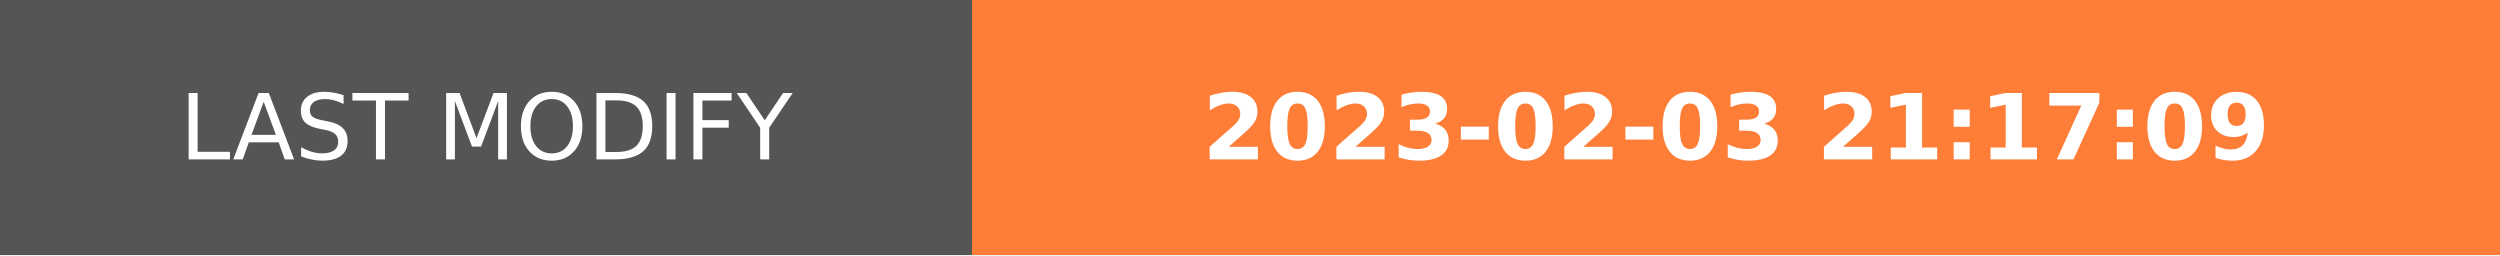
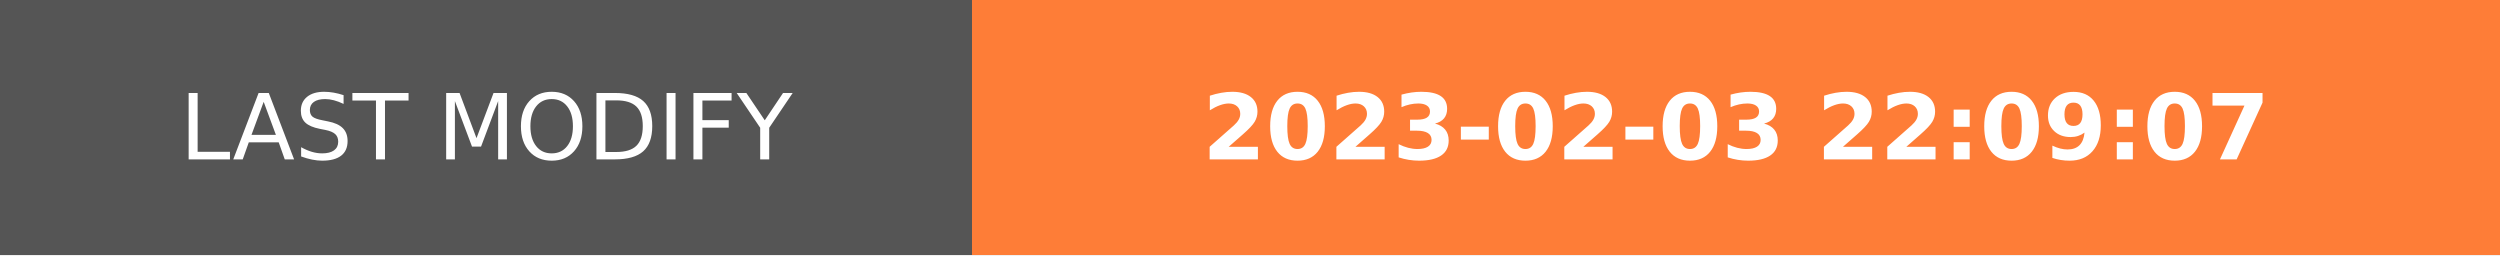
- <svg xmlns="http://www.w3.org/2000/svg" width="274.5" height="28" role="img" aria-label="LAST MODIFY: 2023-02-03 21:17:09">
+ <svg xmlns="http://www.w3.org/2000/svg" width="274.5" height="28" role="img" aria-label="LAST MODIFY: 2023-02-03 22:09:07">
  <g shape-rendering="crispEdges">
    <rect width="106.75" height="28" fill="#555" />
    <rect x="106.75" width="167.75" height="28" fill="#fe7d37" />
  </g>
  <g fill="#fff" text-anchor="middle" font-family="Verdana,Geneva,DejaVu Sans,sans-serif" text-rendering="geometricPrecision" font-size="100">
    <text transform="scale(.1)" x="533.75" y="175" textLength="827.5" fill="#fff">LAST MODIFY</text>
-     <text transform="scale(.1)" x="1906.25" y="175" textLength="1437.5" fill="#fff" font-weight="bold">2023-02-03 21:17:09</text>
+     <text transform="scale(.1)" x="1906.25" y="175" textLength="1437.5" fill="#fff" font-weight="bold">2023-02-03 22:09:07</text>
  </g>
</svg>
